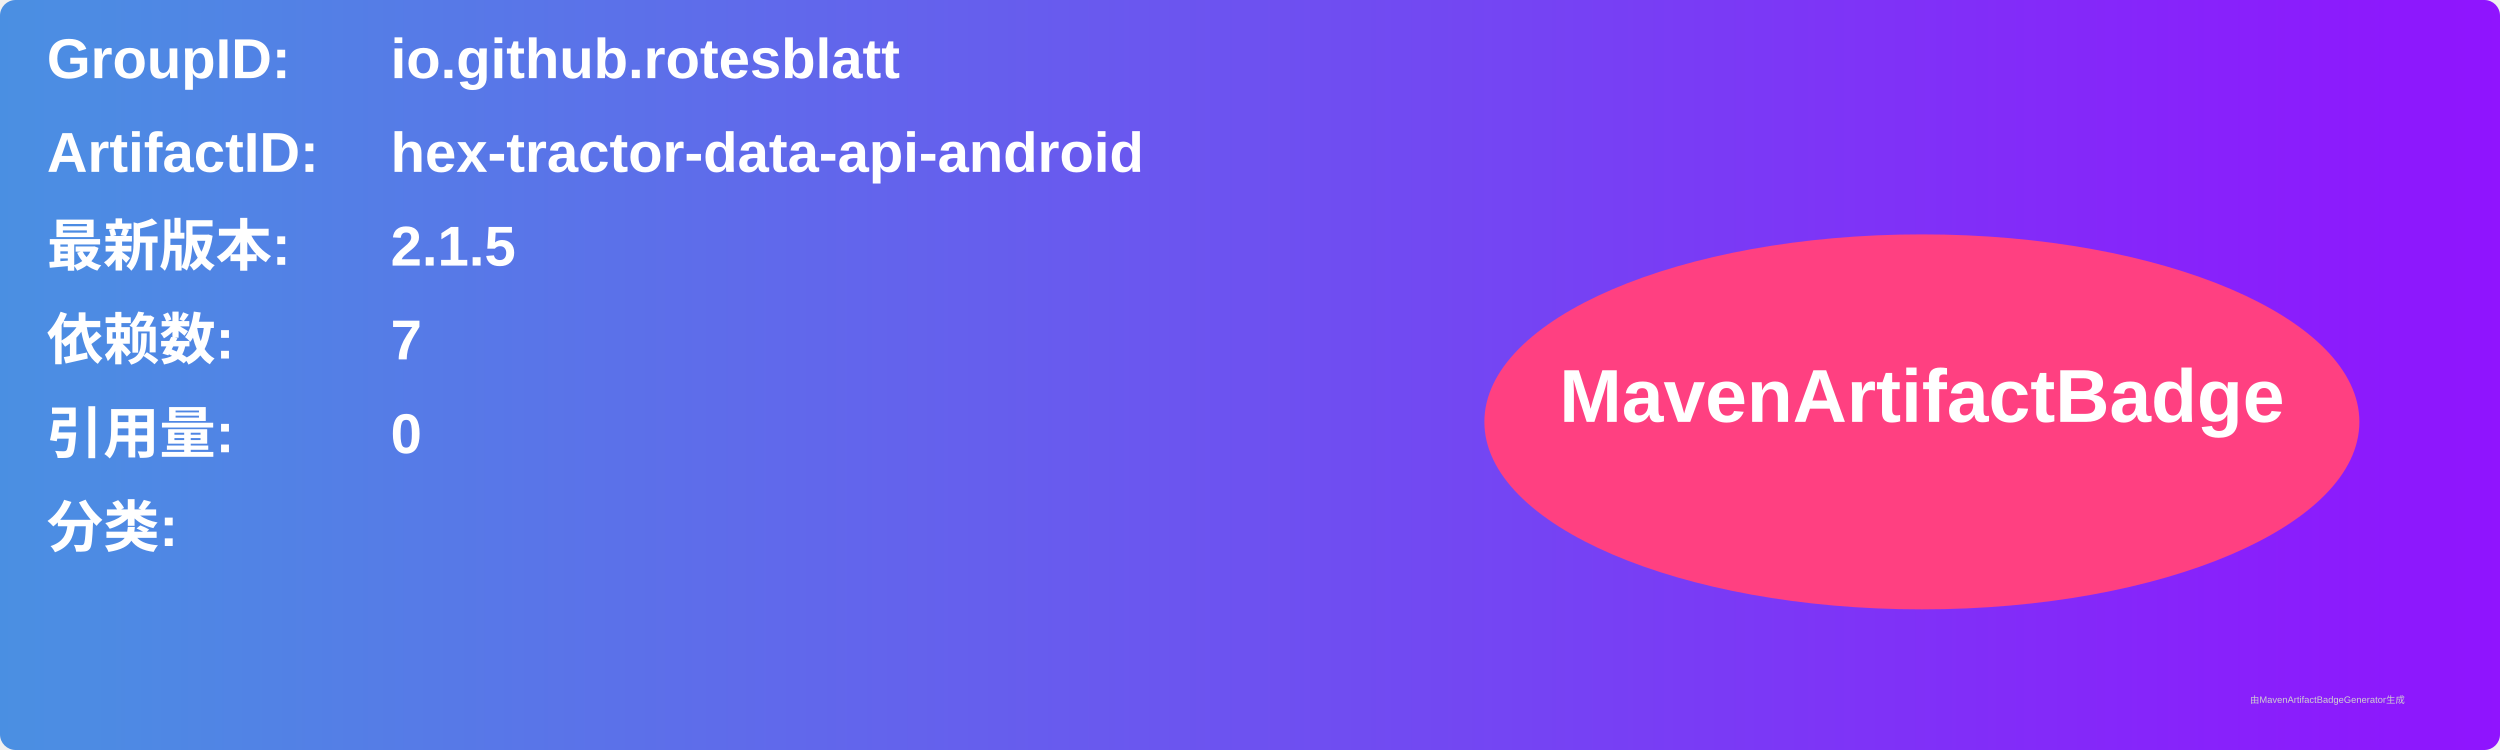
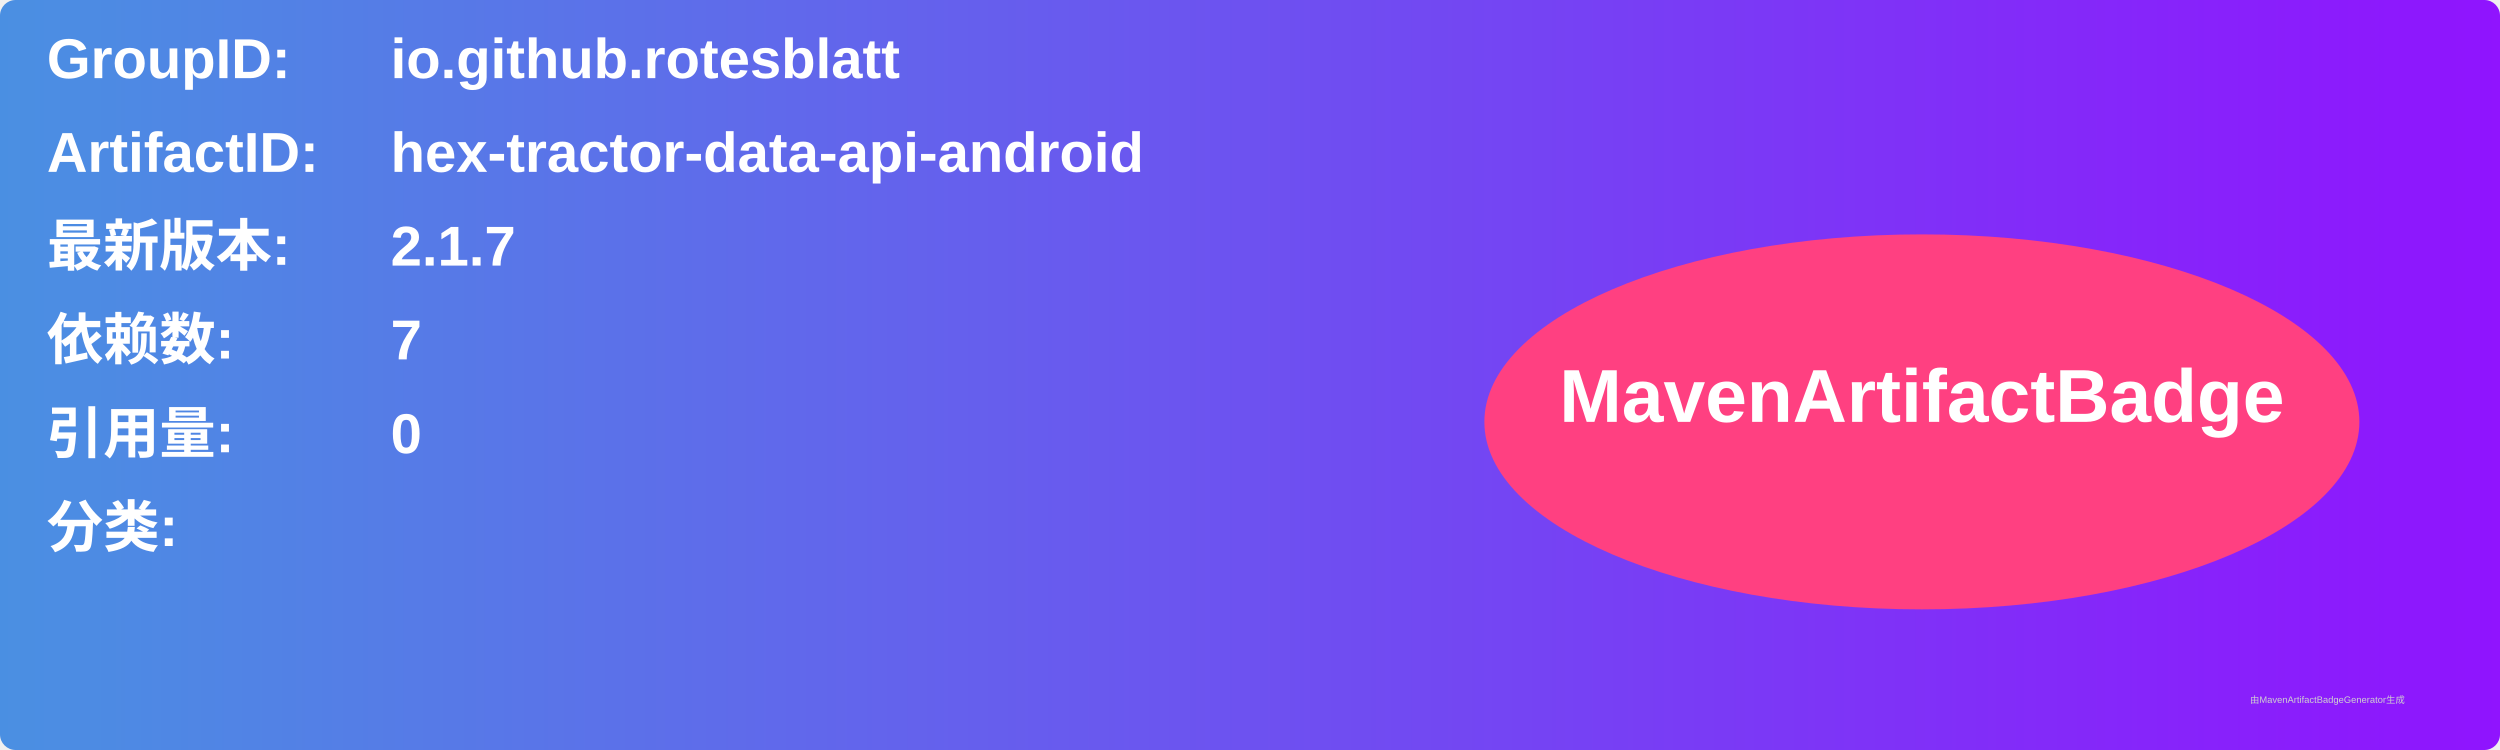
<svg xmlns="http://www.w3.org/2000/svg" width="800" height="240" viewBox="0 0 800 240">
  <linearGradient id="grad" x1="0%" y1="0%" x2="100%" y2="0%">
    <stop offset="0%" stop-color="#4a90e2" />
    <stop offset="100%" stop-color="#9013fe" />
  </linearGradient>
  <rect width="100%" height="100%" rx="5" ry="5" fill="url(#grad)" />
  <g transform="translate(15, 15)">
    <text x="0" y="10" font-family="Arial" font-size="18" fill="white" font-weight="bold" width="260">GroupID:</text>
    <text x="110" y="10" font-family="Arial" font-size="18" fill="white" font-weight="bold" width="460">io.github.rotesblatt</text>
    <text x="0" y="40" font-family="Arial" font-size="18" fill="white" font-weight="bold" width="260">ArtifactID:</text>
    <text x="110" y="40" font-family="Arial" font-size="18" fill="white" font-weight="bold" width="460">hex-tractor-data-api-android</text>
    <text x="0" y="70" font-family="Arial" font-size="18" fill="white" font-weight="bold">最新版本:</text>
    <text x="110" y="70" font-family="Arial" font-size="18" fill="white" font-weight="bold">
-       <tspan font-weight="bold">2.1.5</tspan>
+       <tspan font-weight="bold">2.1.7</tspan>
    </text>
    <text x="0" y="100" font-family="Arial" font-size="18" fill="white" font-weight="bold">依赖数: </text>
    <text x="110" y="100" font-family="Arial" font-size="18" fill="white">
      <tspan font-weight="bold">7</tspan>
    </text>
    <text x="0" y="130" font-family="Arial" font-size="18" fill="white" font-weight="bold">引用量: </text>
    <text x="110" y="130" font-family="Arial" font-size="18" fill="white">
      <tspan font-weight="bold">0</tspan>
    </text>
    <text x="0" y="160" font-family="Arial" font-size="18" fill="white" font-weight="bold">分类:</text>
    <text x="10" y="190" font-family="Arial" font-size="10" fill="white">
      <tspan font-weight="bold" />
    </text>
    <ellipse cx="600" cy="120" rx="140" ry="60" fill="#ff4081" />
    <text x="600" y="120" text-anchor="middle" font-family="Arial" font-size="24" fill="white" font-weight="bold">MavenArtifactBadge</text>
  </g>
  <text x="720" y="225" font-family="Arial" font-size="3" fill="#d0d0d0">由MavenArtifactBadgeGenerator生成</text>
</svg>
